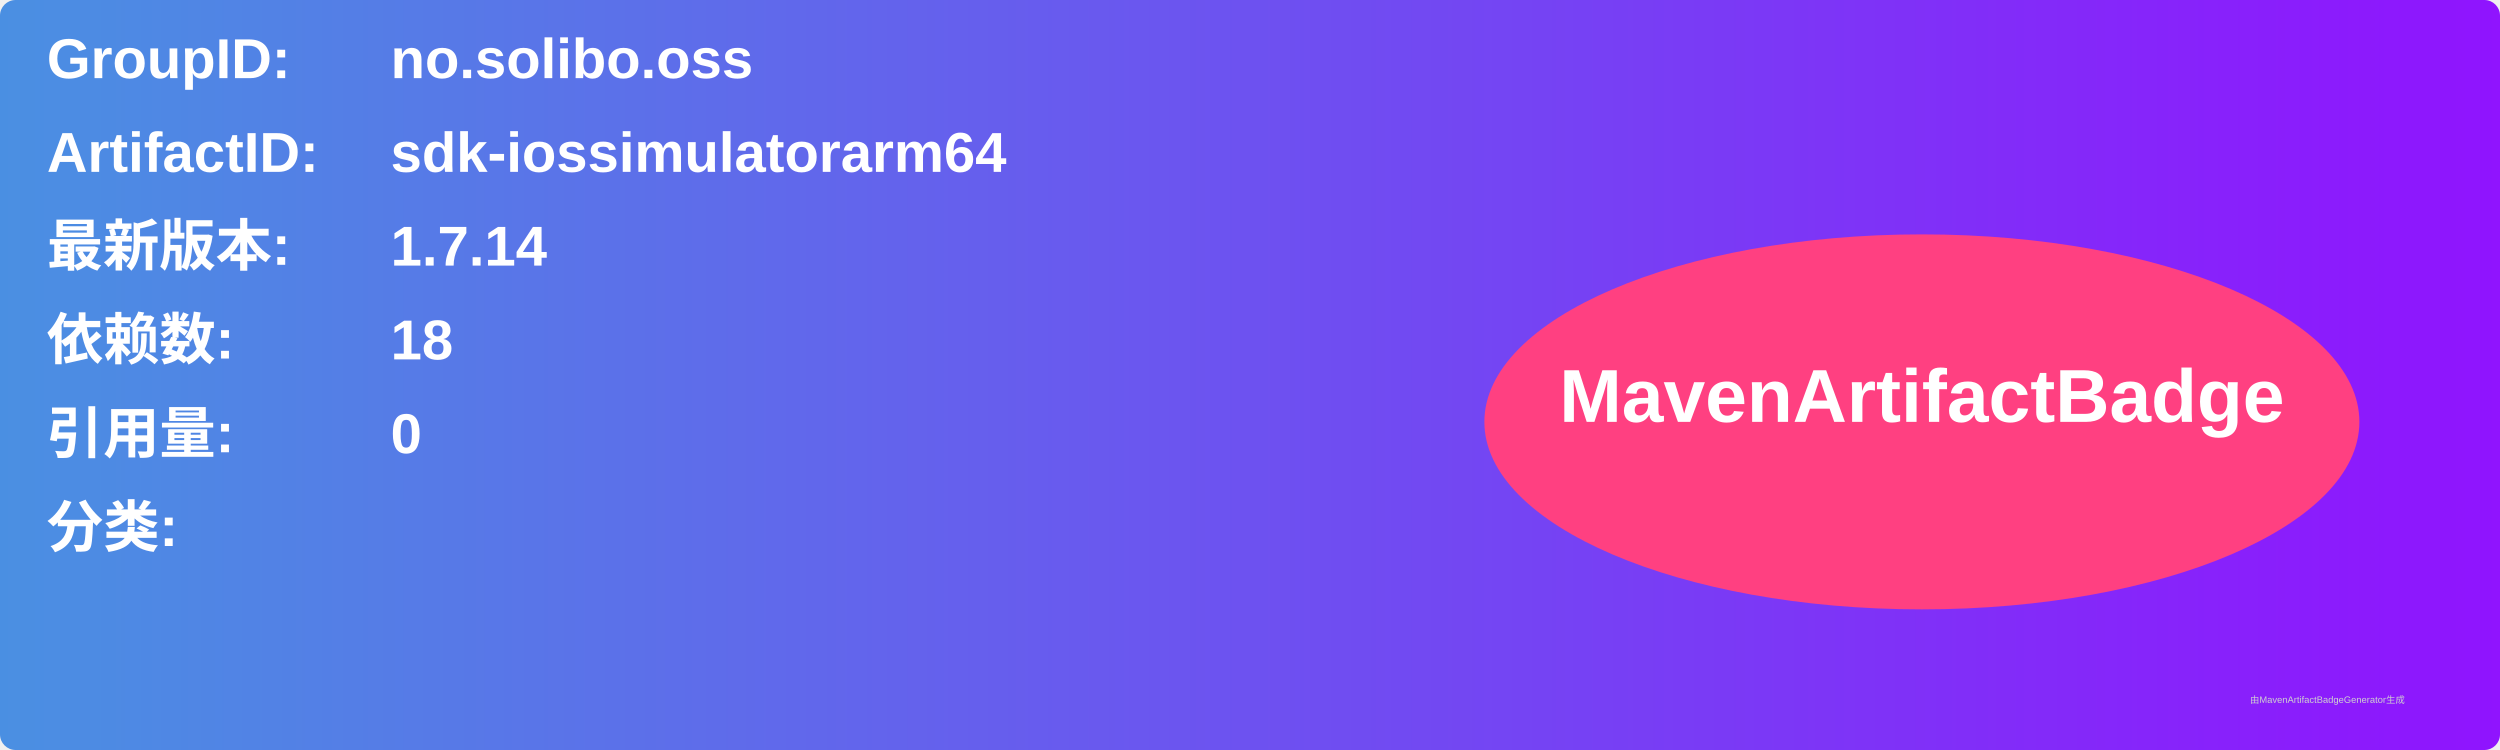
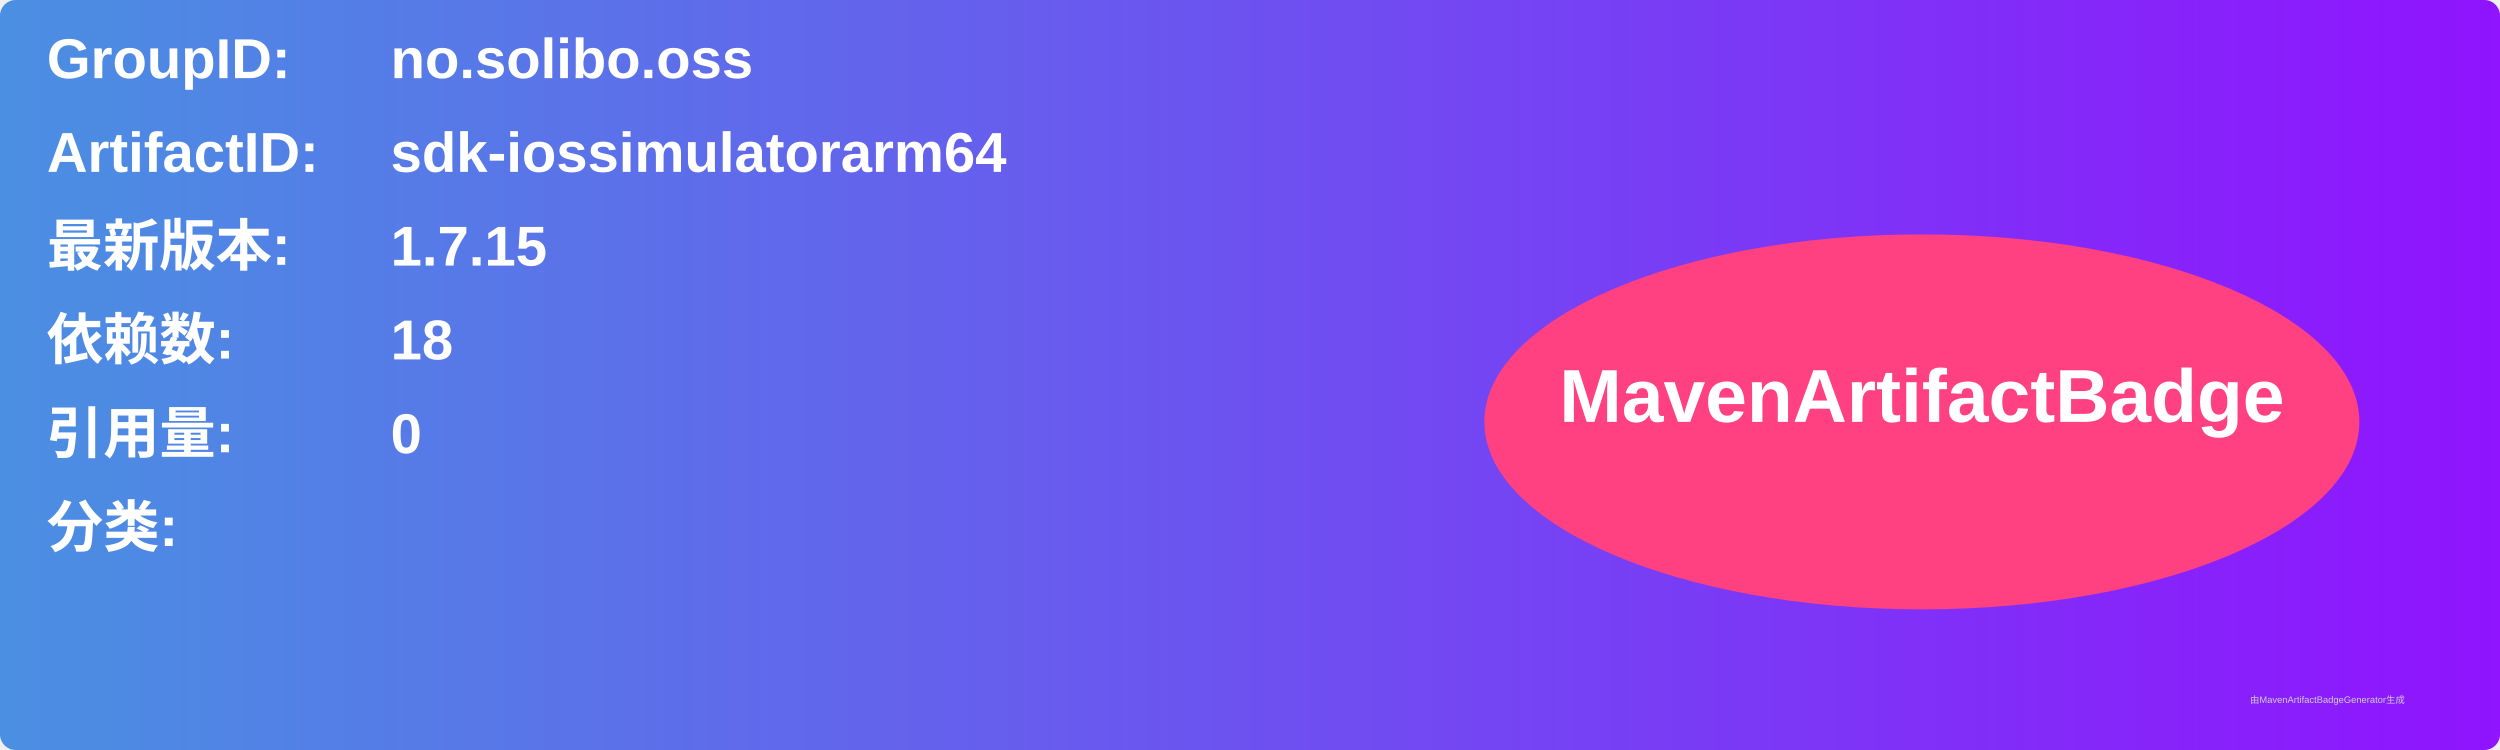
<svg xmlns="http://www.w3.org/2000/svg" width="800" height="240" viewBox="0 0 800 240">
  <linearGradient id="grad" x1="0%" y1="0%" x2="100%" y2="0%">
    <stop offset="0%" stop-color="#4a90e2" />
    <stop offset="100%" stop-color="#9013fe" />
  </linearGradient>
  <rect width="100%" height="100%" rx="5" ry="5" fill="url(#grad)" />
  <g transform="translate(15, 15)">
    <text x="0" y="10" font-family="Arial" font-size="18" fill="white" font-weight="bold" width="260">GroupID:</text>
    <text x="110" y="10" font-family="Arial" font-size="18" fill="white" font-weight="bold" width="460">no.solibo.oss</text>
    <text x="0" y="40" font-family="Arial" font-size="18" fill="white" font-weight="bold" width="260">ArtifactID:</text>
    <text x="110" y="40" font-family="Arial" font-size="18" fill="white" font-weight="bold" width="460">sdk-iossimulatorarm64</text>
    <text x="0" y="70" font-family="Arial" font-size="18" fill="white" font-weight="bold">最新版本:</text>
    <text x="110" y="70" font-family="Arial" font-size="18" fill="white" font-weight="bold">
-       <tspan font-weight="bold">1.7.14</tspan>
+       <tspan font-weight="bold">1.7.15</tspan>
    </text>
    <text x="0" y="100" font-family="Arial" font-size="18" fill="white" font-weight="bold">依赖数: </text>
    <text x="110" y="100" font-family="Arial" font-size="18" fill="white">
      <tspan font-weight="bold">18</tspan>
    </text>
    <text x="0" y="130" font-family="Arial" font-size="18" fill="white" font-weight="bold">引用量: </text>
    <text x="110" y="130" font-family="Arial" font-size="18" fill="white">
      <tspan font-weight="bold">0</tspan>
    </text>
    <text x="0" y="160" font-family="Arial" font-size="18" fill="white" font-weight="bold">分类:</text>
    <text x="10" y="190" font-family="Arial" font-size="10" fill="white">
      <tspan font-weight="bold" />
    </text>
    <ellipse cx="600" cy="120" rx="140" ry="60" fill="#ff4081" />
    <text x="600" y="120" text-anchor="middle" font-family="Arial" font-size="24" fill="white" font-weight="bold">MavenArtifactBadge</text>
  </g>
  <text x="720" y="225" font-family="Arial" font-size="3" fill="#d0d0d0">由MavenArtifactBadgeGenerator生成</text>
</svg>
